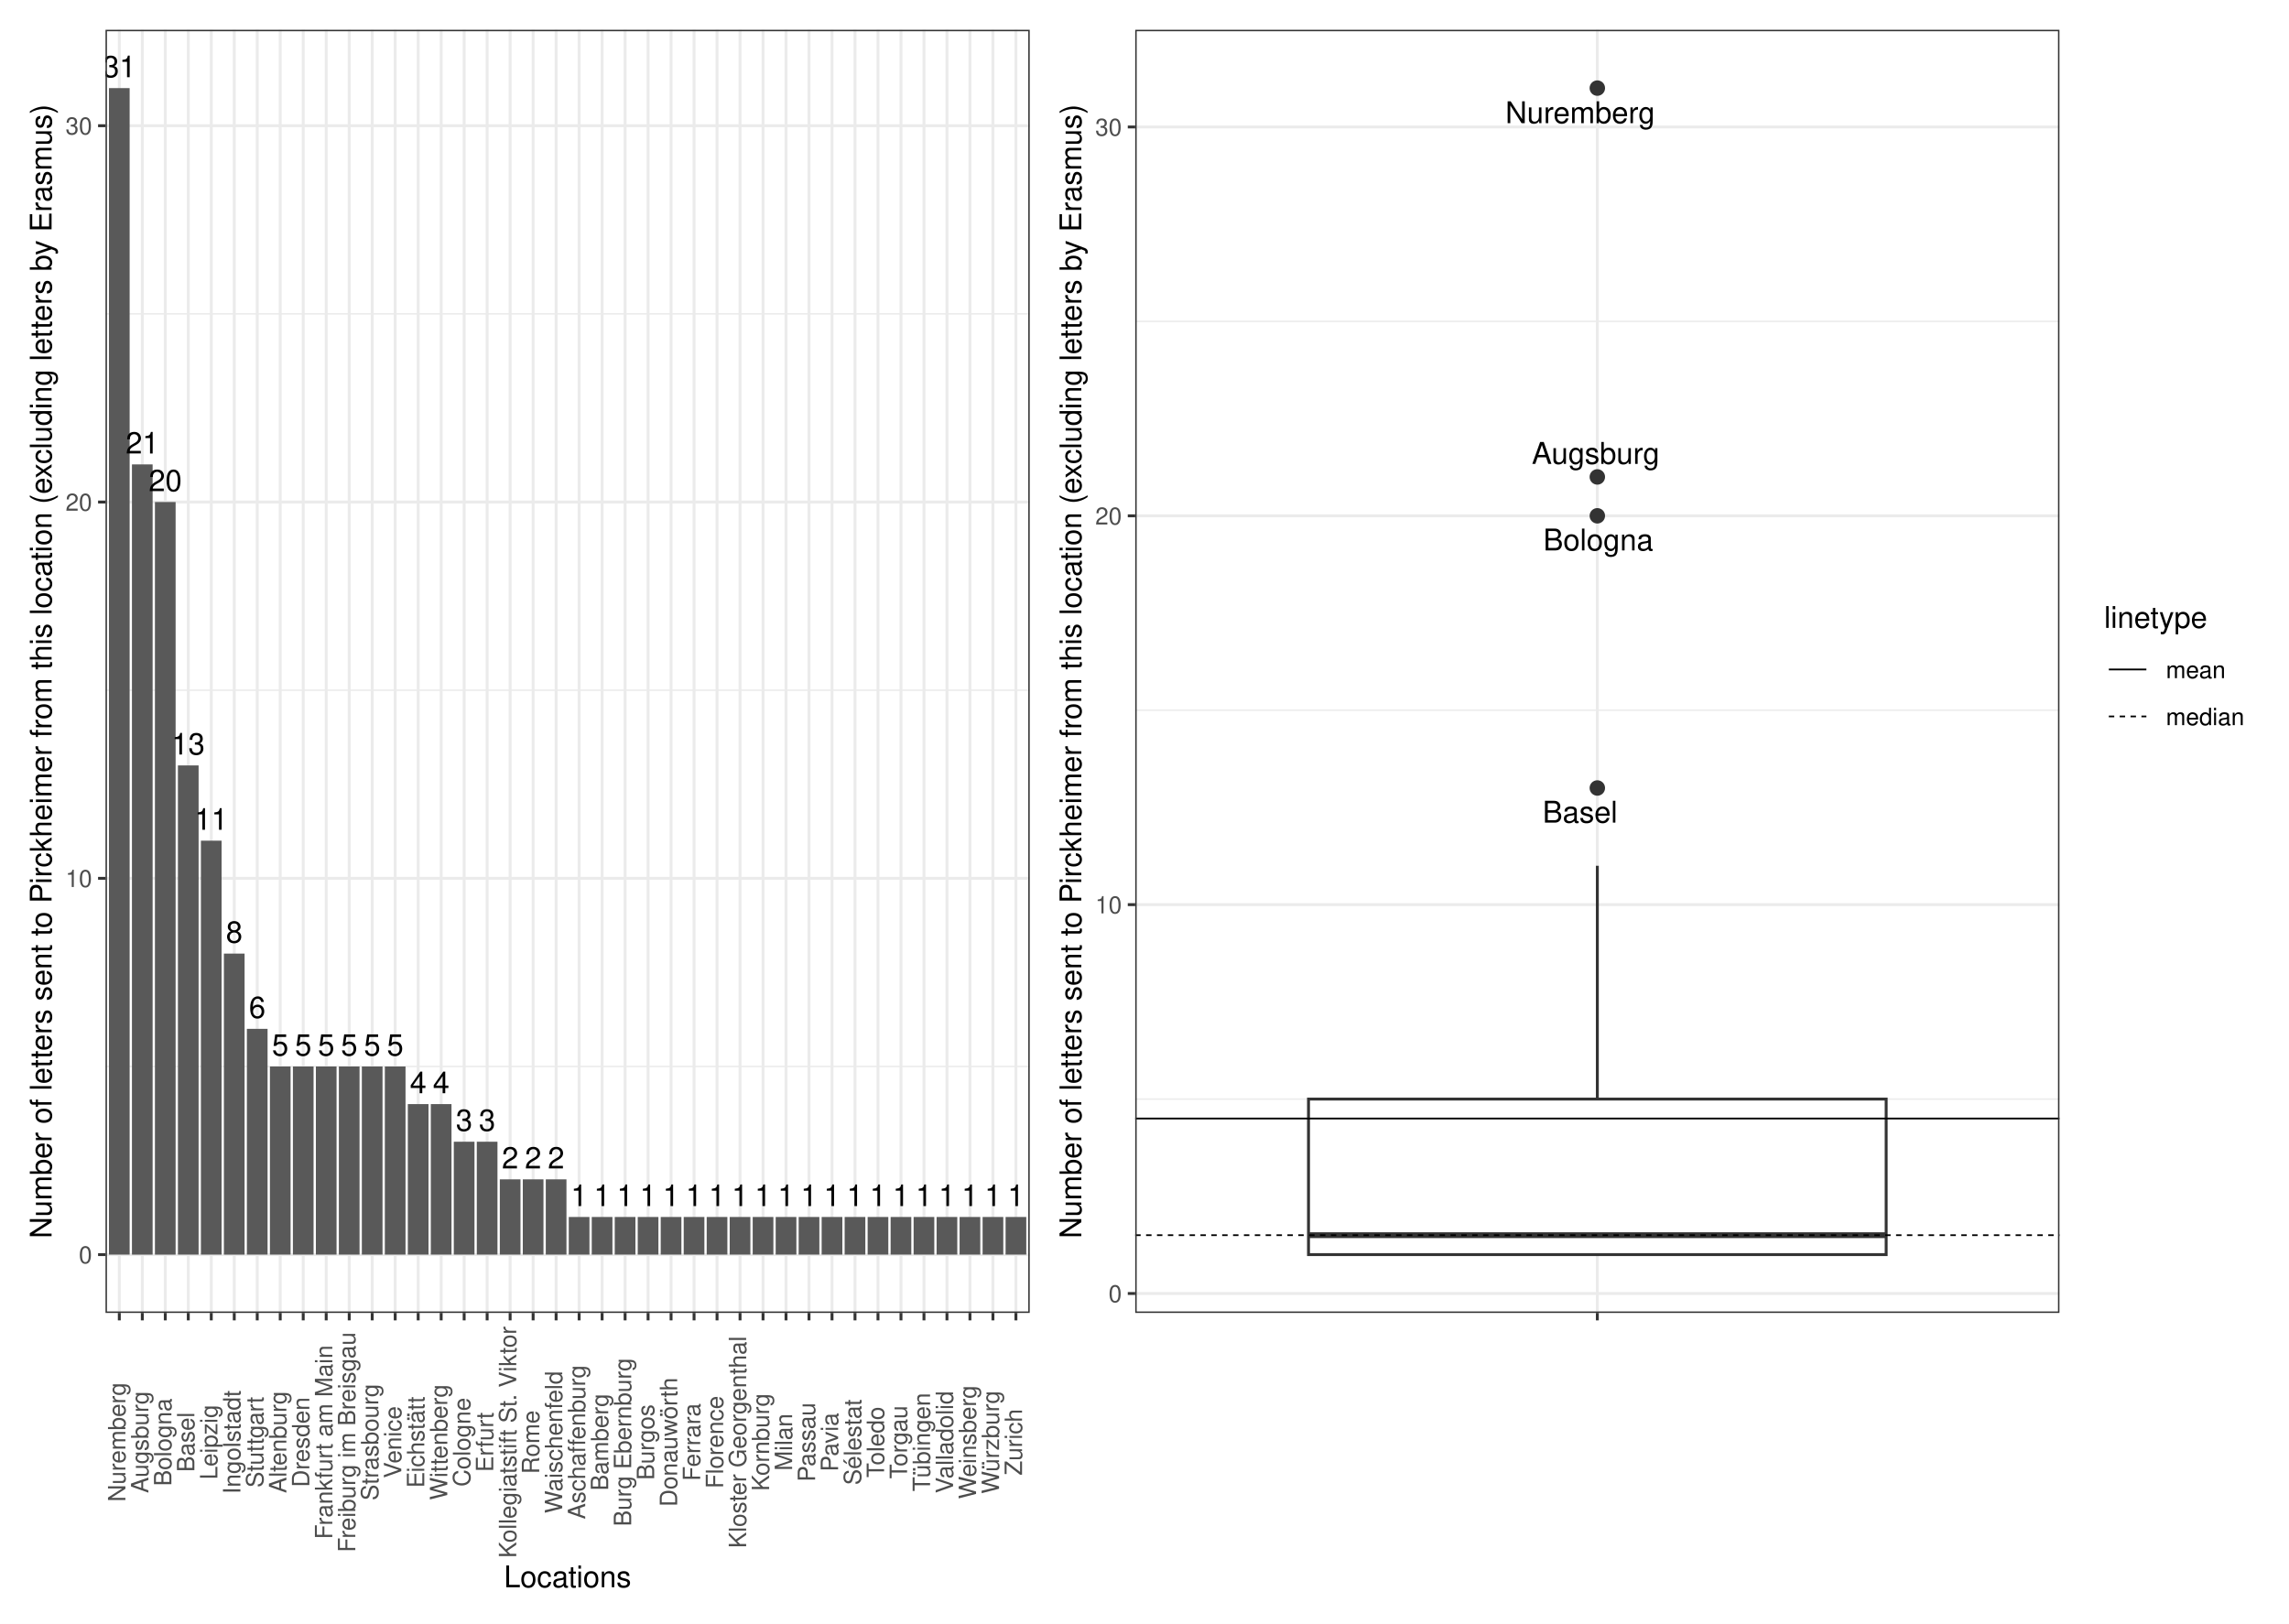
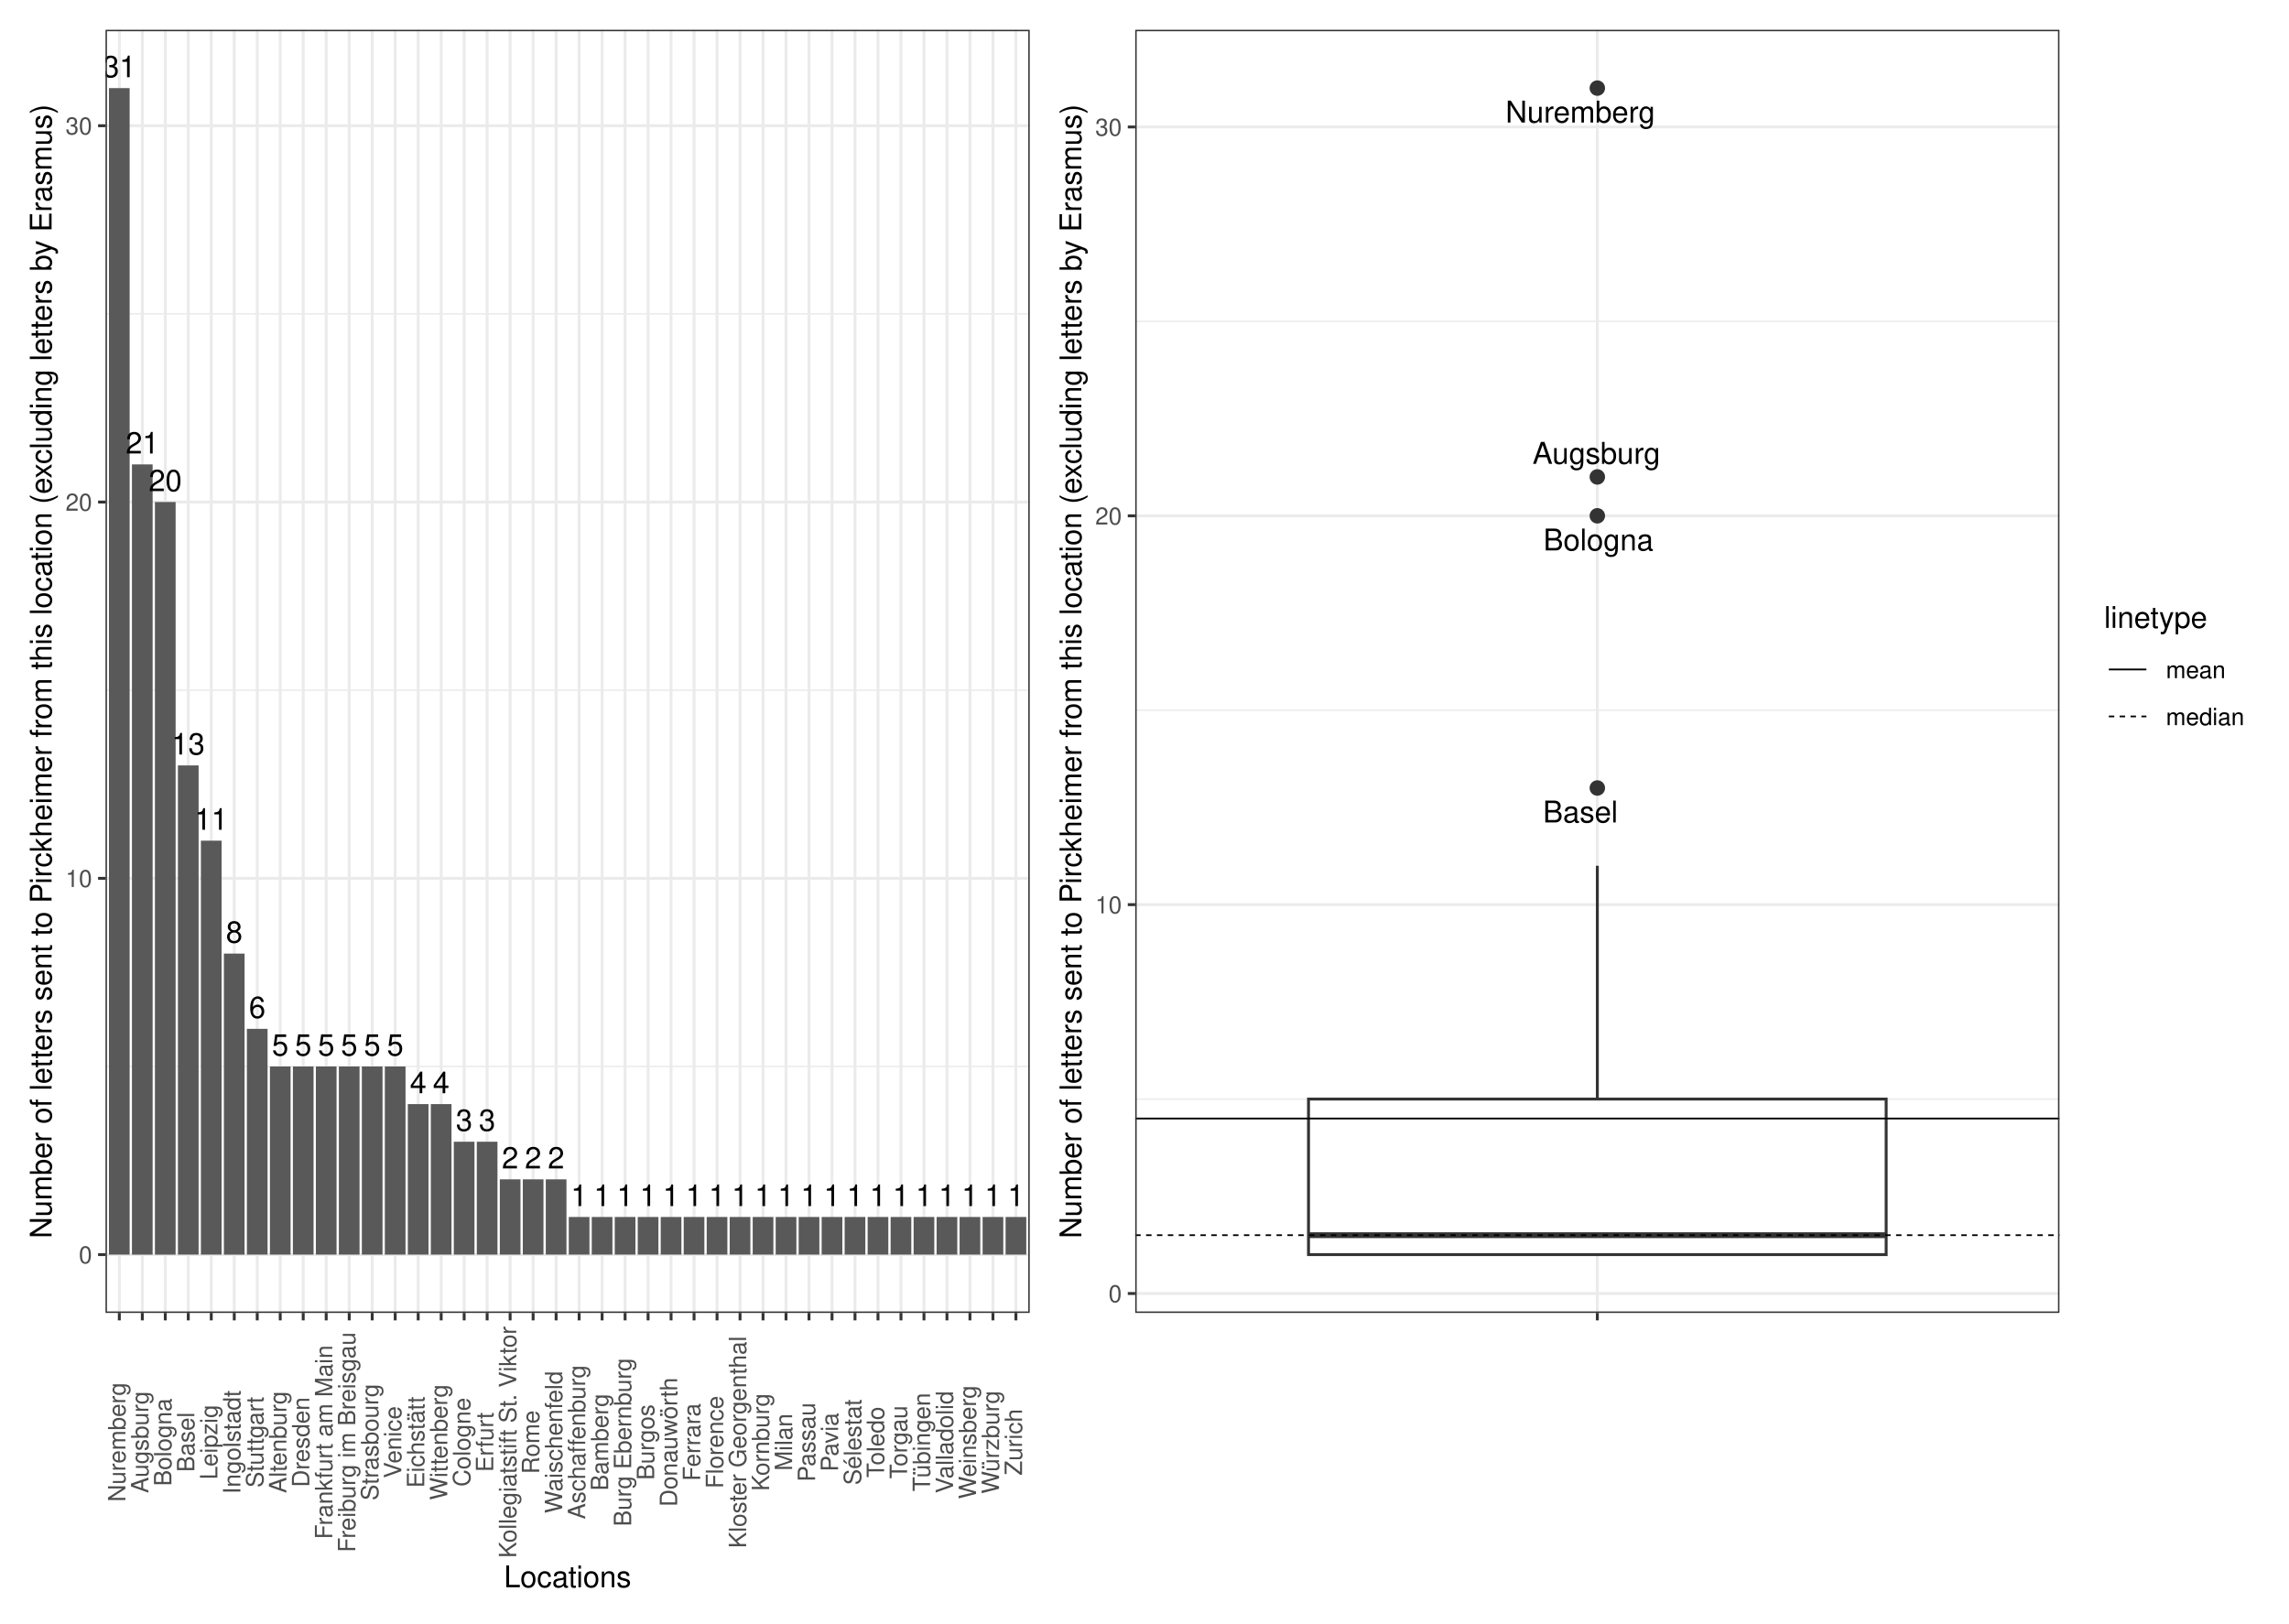
<svg xmlns="http://www.w3.org/2000/svg" width="842.40pt" height="597.60pt" viewBox="0 0 842.40 597.60">
  <g class="svglite">
    <defs>
      <style type="text/css">
    .svglite line, .svglite polyline, .svglite polygon, .svglite path, .svglite rect, .svglite circle {
      fill: none;
      stroke: #000000;
      stroke-linecap: round;
      stroke-linejoin: round;
      stroke-miterlimit: 10.00;
    }
    .svglite text {
      white-space: pre;
    }
    .svglite g.glyphgroup path {
      fill: inherit;
      stroke: none;
    }
  </style>
    </defs>
    <rect width="100%" height="100%" style="stroke: none; fill: #FFFFFF;" />
    <defs>
      <clipPath id="cpMC4wMHw4NDIuNDB8MC4wMHw1OTcuNjA=">
        <rect x="0.00" y="0.00" width="842.40" height="597.60" />
      </clipPath>
    </defs>
    <g clip-path="url(#cpMC4wMHw4NDIuNDB8MC4wMHw1OTcuNjA=)">
      <rect x="0" y="-0" width="842.40" height="597.60" style="stroke-width: 1.07; stroke: #FFFFFF; fill: #FFFFFF;" />
    </g>
    <defs>
      <clipPath id="cpMzguODN8NzU3LjkyfDEwLjk2fDQ4My4yNw==">
        <rect x="38.83" y="10.96" width="719.09" height="472.31" />
      </clipPath>
    </defs>
    <g clip-path="url(#cpMzguODN8NzU3LjkyfDEwLjk2fDQ4My4yNw==)">
</g>
    <g clip-path="url(#cpMC4wMHw4NDIuNDB8MC4wMHw1OTcuNjA=)">
</g>
    <defs>
      <clipPath id="cpNS40OHwzODQuNDR8NS40OHw1OTIuMTI=">
        <rect x="5.48" y="5.48" width="378.96" height="586.64" />
      </clipPath>
    </defs>
    <g clip-path="url(#cpNS40OHwzODQuNDR8NS40OHw1OTIuMTI=)">
      <rect x="5.48" y="5.48" width="378.96" height="586.64" style="stroke-width: 1.07; stroke: #FFFFFF; fill: #FFFFFF;" />
    </g>
    <g clip-path="url(#cpMC4wMHw4NDIuNDB8MC4wMHw1OTcuNjA=)">
</g>
    <defs>
      <clipPath id="cpMzg0LjQ0fDgzNi45Mnw1LjQ4fDU5Mi4xMg==">
        <rect x="384.44" y="5.48" width="452.48" height="586.64" />
      </clipPath>
    </defs>
    <g clip-path="url(#cpMzg0LjQ0fDgzNi45Mnw1LjQ4fDU5Mi4xMg==)">
      <rect x="384.44" y="5.48" width="452.48" height="586.64" style="stroke-width: 1.07; stroke: #FFFFFF; fill: #FFFFFF;" />
    </g>
    <g clip-path="url(#cpMC4wMHw4NDIuNDB8MC4wMHw1OTcuNjA=)">
</g>
    <defs>
      <clipPath id="cpMzguODN8Mzc4Ljk2fDEwLjk2fDQ4My4yNw==">
        <rect x="38.83" y="10.96" width="340.13" height="472.31" />
      </clipPath>
    </defs>
    <g clip-path="url(#cpMzguODN8Mzc4Ljk2fDEwLjk2fDQ4My4yNw==)">
      <rect x="38.83" y="10.96" width="340.13" height="472.31" style="stroke-width: 1.07; stroke: none; fill: #FFFFFF;" />
      <polyline points="38.83,392.55 378.96,392.55 " style="stroke-width: 0.53; stroke: #EBEBEB; stroke-linecap: butt;" />
      <polyline points="38.83,254.04 378.96,254.04 " style="stroke-width: 0.53; stroke: #EBEBEB; stroke-linecap: butt;" />
      <polyline points="38.83,115.53 378.96,115.53 " style="stroke-width: 0.53; stroke: #EBEBEB; stroke-linecap: butt;" />
      <polyline points="38.83,461.80 378.96,461.80 " style="stroke-width: 1.07; stroke: #EBEBEB; stroke-linecap: butt;" />
      <polyline points="38.83,323.29 378.96,323.29 " style="stroke-width: 1.07; stroke: #EBEBEB; stroke-linecap: butt;" />
      <polyline points="38.83,184.79 378.96,184.79 " style="stroke-width: 1.07; stroke: #EBEBEB; stroke-linecap: butt;" />
      <polyline points="38.83,46.28 378.96,46.28 " style="stroke-width: 1.07; stroke: #EBEBEB; stroke-linecap: butt;" />
      <polyline points="43.91,483.27 43.91,10.96 " style="stroke-width: 1.07; stroke: #EBEBEB; stroke-linecap: butt;" />
      <polyline points="52.37,483.27 52.37,10.96 " style="stroke-width: 1.07; stroke: #EBEBEB; stroke-linecap: butt;" />
      <polyline points="60.83,483.27 60.83,10.96 " style="stroke-width: 1.07; stroke: #EBEBEB; stroke-linecap: butt;" />
      <polyline points="69.29,483.27 69.29,10.96 " style="stroke-width: 1.07; stroke: #EBEBEB; stroke-linecap: butt;" />
      <polyline points="77.75,483.27 77.75,10.96 " style="stroke-width: 1.07; stroke: #EBEBEB; stroke-linecap: butt;" />
      <polyline points="86.21,483.27 86.21,10.96 " style="stroke-width: 1.07; stroke: #EBEBEB; stroke-linecap: butt;" />
      <polyline points="94.67,483.27 94.67,10.96 " style="stroke-width: 1.07; stroke: #EBEBEB; stroke-linecap: butt;" />
      <polyline points="103.13,483.27 103.13,10.96 " style="stroke-width: 1.07; stroke: #EBEBEB; stroke-linecap: butt;" />
      <polyline points="111.59,483.27 111.59,10.96 " style="stroke-width: 1.07; stroke: #EBEBEB; stroke-linecap: butt;" />
      <polyline points="120.05,483.27 120.05,10.96 " style="stroke-width: 1.07; stroke: #EBEBEB; stroke-linecap: butt;" />
      <polyline points="128.52,483.27 128.52,10.96 " style="stroke-width: 1.07; stroke: #EBEBEB; stroke-linecap: butt;" />
      <polyline points="136.98,483.27 136.98,10.96 " style="stroke-width: 1.07; stroke: #EBEBEB; stroke-linecap: butt;" />
      <polyline points="145.44,483.27 145.44,10.96 " style="stroke-width: 1.07; stroke: #EBEBEB; stroke-linecap: butt;" />
      <polyline points="153.90,483.27 153.90,10.96 " style="stroke-width: 1.07; stroke: #EBEBEB; stroke-linecap: butt;" />
      <polyline points="162.36,483.27 162.36,10.96 " style="stroke-width: 1.07; stroke: #EBEBEB; stroke-linecap: butt;" />
      <polyline points="170.82,483.27 170.82,10.96 " style="stroke-width: 1.07; stroke: #EBEBEB; stroke-linecap: butt;" />
      <polyline points="179.28,483.27 179.28,10.96 " style="stroke-width: 1.07; stroke: #EBEBEB; stroke-linecap: butt;" />
      <polyline points="187.74,483.27 187.74,10.96 " style="stroke-width: 1.07; stroke: #EBEBEB; stroke-linecap: butt;" />
      <polyline points="196.20,483.27 196.20,10.96 " style="stroke-width: 1.07; stroke: #EBEBEB; stroke-linecap: butt;" />
      <polyline points="204.66,483.27 204.66,10.96 " style="stroke-width: 1.07; stroke: #EBEBEB; stroke-linecap: butt;" />
      <polyline points="213.13,483.27 213.13,10.96 " style="stroke-width: 1.07; stroke: #EBEBEB; stroke-linecap: butt;" />
      <polyline points="221.59,483.27 221.59,10.96 " style="stroke-width: 1.07; stroke: #EBEBEB; stroke-linecap: butt;" />
      <polyline points="230.05,483.27 230.05,10.96 " style="stroke-width: 1.07; stroke: #EBEBEB; stroke-linecap: butt;" />
      <polyline points="238.51,483.27 238.51,10.96 " style="stroke-width: 1.07; stroke: #EBEBEB; stroke-linecap: butt;" />
      <polyline points="246.97,483.27 246.97,10.96 " style="stroke-width: 1.07; stroke: #EBEBEB; stroke-linecap: butt;" />
      <polyline points="255.43,483.27 255.43,10.96 " style="stroke-width: 1.07; stroke: #EBEBEB; stroke-linecap: butt;" />
      <polyline points="263.89,483.27 263.89,10.96 " style="stroke-width: 1.07; stroke: #EBEBEB; stroke-linecap: butt;" />
      <polyline points="272.35,483.27 272.35,10.96 " style="stroke-width: 1.07; stroke: #EBEBEB; stroke-linecap: butt;" />
      <polyline points="280.81,483.27 280.81,10.96 " style="stroke-width: 1.07; stroke: #EBEBEB; stroke-linecap: butt;" />
      <polyline points="289.27,483.27 289.27,10.96 " style="stroke-width: 1.07; stroke: #EBEBEB; stroke-linecap: butt;" />
      <polyline points="297.73,483.27 297.73,10.96 " style="stroke-width: 1.07; stroke: #EBEBEB; stroke-linecap: butt;" />
      <polyline points="306.20,483.27 306.20,10.96 " style="stroke-width: 1.07; stroke: #EBEBEB; stroke-linecap: butt;" />
      <polyline points="314.66,483.27 314.66,10.96 " style="stroke-width: 1.07; stroke: #EBEBEB; stroke-linecap: butt;" />
      <polyline points="323.12,483.27 323.12,10.96 " style="stroke-width: 1.07; stroke: #EBEBEB; stroke-linecap: butt;" />
      <polyline points="331.58,483.27 331.58,10.96 " style="stroke-width: 1.07; stroke: #EBEBEB; stroke-linecap: butt;" />
      <polyline points="340.04,483.27 340.04,10.96 " style="stroke-width: 1.07; stroke: #EBEBEB; stroke-linecap: butt;" />
      <polyline points="348.50,483.27 348.50,10.96 " style="stroke-width: 1.07; stroke: #EBEBEB; stroke-linecap: butt;" />
      <polyline points="356.96,483.27 356.96,10.96 " style="stroke-width: 1.07; stroke: #EBEBEB; stroke-linecap: butt;" />
      <polyline points="365.42,483.27 365.42,10.96 " style="stroke-width: 1.07; stroke: #EBEBEB; stroke-linecap: butt;" />
      <polyline points="373.88,483.27 373.88,10.96 " style="stroke-width: 1.07; stroke: #EBEBEB; stroke-linecap: butt;" />
      <rect x="40.10" y="32.43" width="7.61" height="429.37" style="stroke-width: 1.07; stroke: none; stroke-linecap: butt; stroke-linejoin: miter; fill: #595959;" />
      <rect x="48.56" y="170.94" width="7.61" height="290.87" style="stroke-width: 1.07; stroke: none; stroke-linecap: butt; stroke-linejoin: miter; fill: #595959;" />
      <rect x="57.02" y="184.79" width="7.61" height="277.02" style="stroke-width: 1.07; stroke: none; stroke-linecap: butt; stroke-linejoin: miter; fill: #595959;" />
      <rect x="65.48" y="281.74" width="7.61" height="180.06" style="stroke-width: 1.07; stroke: none; stroke-linecap: butt; stroke-linejoin: miter; fill: #595959;" />
      <rect x="73.94" y="309.44" width="7.61" height="152.36" style="stroke-width: 1.07; stroke: none; stroke-linecap: butt; stroke-linejoin: miter; fill: #595959;" />
      <rect x="82.40" y="351.00" width="7.61" height="110.81" style="stroke-width: 1.07; stroke: none; stroke-linecap: butt; stroke-linejoin: miter; fill: #595959;" />
      <rect x="90.86" y="378.70" width="7.61" height="83.10" style="stroke-width: 1.07; stroke: none; stroke-linecap: butt; stroke-linejoin: miter; fill: #595959;" />
      <rect x="124.71" y="392.55" width="7.61" height="69.25" style="stroke-width: 1.07; stroke: none; stroke-linecap: butt; stroke-linejoin: miter; fill: #595959;" />
      <rect x="141.63" y="392.55" width="7.61" height="69.25" style="stroke-width: 1.07; stroke: none; stroke-linecap: butt; stroke-linejoin: miter; fill: #595959;" />
      <rect x="116.25" y="392.55" width="7.61" height="69.25" style="stroke-width: 1.07; stroke: none; stroke-linecap: butt; stroke-linejoin: miter; fill: #595959;" />
      <rect x="99.33" y="392.55" width="7.61" height="69.25" style="stroke-width: 1.07; stroke: none; stroke-linecap: butt; stroke-linejoin: miter; fill: #595959;" />
      <rect x="133.17" y="392.55" width="7.61" height="69.25" style="stroke-width: 1.07; stroke: none; stroke-linecap: butt; stroke-linejoin: miter; fill: #595959;" />
      <rect x="107.79" y="392.55" width="7.61" height="69.25" style="stroke-width: 1.07; stroke: none; stroke-linecap: butt; stroke-linejoin: miter; fill: #595959;" />
      <rect x="150.09" y="406.40" width="7.61" height="55.40" style="stroke-width: 1.07; stroke: none; stroke-linecap: butt; stroke-linejoin: miter; fill: #595959;" />
      <rect x="158.55" y="406.40" width="7.61" height="55.40" style="stroke-width: 1.07; stroke: none; stroke-linecap: butt; stroke-linejoin: miter; fill: #595959;" />
      <rect x="175.47" y="420.25" width="7.61" height="41.55" style="stroke-width: 1.07; stroke: none; stroke-linecap: butt; stroke-linejoin: miter; fill: #595959;" />
      <rect x="167.01" y="420.25" width="7.61" height="41.55" style="stroke-width: 1.07; stroke: none; stroke-linecap: butt; stroke-linejoin: miter; fill: #595959;" />
      <rect x="183.94" y="434.10" width="7.61" height="27.70" style="stroke-width: 1.07; stroke: none; stroke-linecap: butt; stroke-linejoin: miter; fill: #595959;" />
      <rect x="192.40" y="434.10" width="7.61" height="27.70" style="stroke-width: 1.07; stroke: none; stroke-linecap: butt; stroke-linejoin: miter; fill: #595959;" />
      <rect x="200.86" y="434.10" width="7.61" height="27.70" style="stroke-width: 1.07; stroke: none; stroke-linecap: butt; stroke-linejoin: miter; fill: #595959;" />
      <rect x="285.47" y="447.95" width="7.61" height="13.85" style="stroke-width: 1.07; stroke: none; stroke-linecap: butt; stroke-linejoin: miter; fill: #595959;" />
      <rect x="293.93" y="447.95" width="7.61" height="13.85" style="stroke-width: 1.07; stroke: none; stroke-linecap: butt; stroke-linejoin: miter; fill: #595959;" />
      <rect x="370.08" y="447.95" width="7.61" height="13.85" style="stroke-width: 1.07; stroke: none; stroke-linecap: butt; stroke-linejoin: miter; fill: #595959;" />
      <rect x="226.24" y="447.95" width="7.61" height="13.85" style="stroke-width: 1.07; stroke: none; stroke-linecap: butt; stroke-linejoin: miter; fill: #595959;" />
      <rect x="319.31" y="447.95" width="7.61" height="13.85" style="stroke-width: 1.07; stroke: none; stroke-linecap: butt; stroke-linejoin: miter; fill: #595959;" />
      <rect x="361.62" y="447.95" width="7.61" height="13.85" style="stroke-width: 1.07; stroke: none; stroke-linecap: butt; stroke-linejoin: miter; fill: #595959;" />
      <rect x="302.39" y="447.95" width="7.61" height="13.85" style="stroke-width: 1.07; stroke: none; stroke-linecap: butt; stroke-linejoin: miter; fill: #595959;" />
      <rect x="217.78" y="447.95" width="7.61" height="13.85" style="stroke-width: 1.07; stroke: none; stroke-linecap: butt; stroke-linejoin: miter; fill: #595959;" />
      <rect x="277.01" y="447.95" width="7.61" height="13.85" style="stroke-width: 1.07; stroke: none; stroke-linecap: butt; stroke-linejoin: miter; fill: #595959;" />
      <rect x="353.15" y="447.95" width="7.61" height="13.85" style="stroke-width: 1.07; stroke: none; stroke-linecap: butt; stroke-linejoin: miter; fill: #595959;" />
      <rect x="209.32" y="447.95" width="7.61" height="13.85" style="stroke-width: 1.07; stroke: none; stroke-linecap: butt; stroke-linejoin: miter; fill: #595959;" />
      <rect x="260.08" y="447.95" width="7.61" height="13.85" style="stroke-width: 1.07; stroke: none; stroke-linecap: butt; stroke-linejoin: miter; fill: #595959;" />
      <rect x="336.23" y="447.95" width="7.61" height="13.85" style="stroke-width: 1.07; stroke: none; stroke-linecap: butt; stroke-linejoin: miter; fill: #595959;" />
      <rect x="327.77" y="447.95" width="7.61" height="13.85" style="stroke-width: 1.07; stroke: none; stroke-linecap: butt; stroke-linejoin: miter; fill: #595959;" />
      <rect x="268.54" y="447.95" width="7.61" height="13.85" style="stroke-width: 1.07; stroke: none; stroke-linecap: butt; stroke-linejoin: miter; fill: #595959;" />
      <rect x="251.62" y="447.95" width="7.61" height="13.85" style="stroke-width: 1.07; stroke: none; stroke-linecap: butt; stroke-linejoin: miter; fill: #595959;" />
      <rect x="310.85" y="447.95" width="7.61" height="13.85" style="stroke-width: 1.07; stroke: none; stroke-linecap: butt; stroke-linejoin: miter; fill: #595959;" />
      <rect x="234.70" y="447.95" width="7.61" height="13.85" style="stroke-width: 1.07; stroke: none; stroke-linecap: butt; stroke-linejoin: miter; fill: #595959;" />
      <rect x="243.16" y="447.95" width="7.61" height="13.85" style="stroke-width: 1.07; stroke: none; stroke-linecap: butt; stroke-linejoin: miter; fill: #595959;" />
      <rect x="344.69" y="447.95" width="7.61" height="13.85" style="stroke-width: 1.07; stroke: none; stroke-linecap: butt; stroke-linejoin: miter; fill: #595959;" />
      <text x="43.91" y="28.42" text-anchor="middle" style="font-size: 11.00px; font-family: &quot;Nimbus Sans&quot;;" textLength="12.22px" lengthAdjust="spacingAndGlyphs">31</text>
      <text x="52.37" y="166.92" text-anchor="middle" style="font-size: 11.00px; font-family: &quot;Nimbus Sans&quot;;" textLength="12.22px" lengthAdjust="spacingAndGlyphs">21</text>
      <text x="60.83" y="180.78" text-anchor="middle" style="font-size: 11.00px; font-family: &quot;Nimbus Sans&quot;;" textLength="12.22px" lengthAdjust="spacingAndGlyphs">20</text>
      <text x="69.29" y="277.73" text-anchor="middle" style="font-size: 11.00px; font-family: &quot;Nimbus Sans&quot;;" textLength="12.22px" lengthAdjust="spacingAndGlyphs">13</text>
      <text x="77.75" y="305.43" text-anchor="middle" style="font-size: 11.00px; font-family: &quot;Nimbus Sans&quot;;" textLength="12.22px" lengthAdjust="spacingAndGlyphs">11</text>
      <text x="86.21" y="346.98" text-anchor="middle" style="font-size: 11.00px; font-family: &quot;Nimbus Sans&quot;;" textLength="6.11px" lengthAdjust="spacingAndGlyphs">8</text>
      <text x="94.67" y="374.69" text-anchor="middle" style="font-size: 11.00px; font-family: &quot;Nimbus Sans&quot;;" textLength="6.11px" lengthAdjust="spacingAndGlyphs">6</text>
      <text x="128.52" y="388.54" text-anchor="middle" style="font-size: 11.00px; font-family: &quot;Nimbus Sans&quot;;" textLength="6.11px" lengthAdjust="spacingAndGlyphs">5</text>
      <text x="145.44" y="388.54" text-anchor="middle" style="font-size: 11.00px; font-family: &quot;Nimbus Sans&quot;;" textLength="6.11px" lengthAdjust="spacingAndGlyphs">5</text>
      <text x="120.05" y="388.54" text-anchor="middle" style="font-size: 11.00px; font-family: &quot;Nimbus Sans&quot;;" textLength="6.11px" lengthAdjust="spacingAndGlyphs">5</text>
      <text x="103.13" y="388.54" text-anchor="middle" style="font-size: 11.00px; font-family: &quot;Nimbus Sans&quot;;" textLength="6.11px" lengthAdjust="spacingAndGlyphs">5</text>
      <text x="136.98" y="388.54" text-anchor="middle" style="font-size: 11.00px; font-family: &quot;Nimbus Sans&quot;;" textLength="6.11px" lengthAdjust="spacingAndGlyphs">5</text>
      <text x="111.59" y="388.54" text-anchor="middle" style="font-size: 11.00px; font-family: &quot;Nimbus Sans&quot;;" textLength="6.11px" lengthAdjust="spacingAndGlyphs">5</text>
      <text x="153.90" y="402.39" text-anchor="middle" style="font-size: 11.00px; font-family: &quot;Nimbus Sans&quot;;" textLength="6.11px" lengthAdjust="spacingAndGlyphs">4</text>
      <text x="162.36" y="402.39" text-anchor="middle" style="font-size: 11.00px; font-family: &quot;Nimbus Sans&quot;;" textLength="6.11px" lengthAdjust="spacingAndGlyphs">4</text>
      <text x="179.28" y="416.24" text-anchor="middle" style="font-size: 11.00px; font-family: &quot;Nimbus Sans&quot;;" textLength="6.11px" lengthAdjust="spacingAndGlyphs">3</text>
      <text x="170.82" y="416.24" text-anchor="middle" style="font-size: 11.00px; font-family: &quot;Nimbus Sans&quot;;" textLength="6.11px" lengthAdjust="spacingAndGlyphs">3</text>
      <text x="187.74" y="430.09" text-anchor="middle" style="font-size: 11.00px; font-family: &quot;Nimbus Sans&quot;;" textLength="6.11px" lengthAdjust="spacingAndGlyphs">2</text>
      <text x="196.20" y="430.09" text-anchor="middle" style="font-size: 11.00px; font-family: &quot;Nimbus Sans&quot;;" textLength="6.11px" lengthAdjust="spacingAndGlyphs">2</text>
      <text x="204.66" y="430.09" text-anchor="middle" style="font-size: 11.00px; font-family: &quot;Nimbus Sans&quot;;" textLength="6.11px" lengthAdjust="spacingAndGlyphs">2</text>
      <text x="289.27" y="443.94" text-anchor="middle" style="font-size: 11.00px; font-family: &quot;Nimbus Sans&quot;;" textLength="6.11px" lengthAdjust="spacingAndGlyphs">1</text>
      <text x="297.73" y="443.94" text-anchor="middle" style="font-size: 11.00px; font-family: &quot;Nimbus Sans&quot;;" textLength="6.11px" lengthAdjust="spacingAndGlyphs">1</text>
      <text x="373.88" y="443.94" text-anchor="middle" style="font-size: 11.00px; font-family: &quot;Nimbus Sans&quot;;" textLength="6.11px" lengthAdjust="spacingAndGlyphs">1</text>
      <text x="230.05" y="443.94" text-anchor="middle" style="font-size: 11.00px; font-family: &quot;Nimbus Sans&quot;;" textLength="6.11px" lengthAdjust="spacingAndGlyphs">1</text>
      <text x="323.12" y="443.94" text-anchor="middle" style="font-size: 11.00px; font-family: &quot;Nimbus Sans&quot;;" textLength="6.11px" lengthAdjust="spacingAndGlyphs">1</text>
      <text x="365.42" y="443.94" text-anchor="middle" style="font-size: 11.00px; font-family: &quot;Nimbus Sans&quot;;" textLength="6.11px" lengthAdjust="spacingAndGlyphs">1</text>
      <text x="306.20" y="443.94" text-anchor="middle" style="font-size: 11.00px; font-family: &quot;Nimbus Sans&quot;;" textLength="6.11px" lengthAdjust="spacingAndGlyphs">1</text>
      <text x="221.59" y="443.94" text-anchor="middle" style="font-size: 11.00px; font-family: &quot;Nimbus Sans&quot;;" textLength="6.11px" lengthAdjust="spacingAndGlyphs">1</text>
      <text x="280.81" y="443.94" text-anchor="middle" style="font-size: 11.00px; font-family: &quot;Nimbus Sans&quot;;" textLength="6.11px" lengthAdjust="spacingAndGlyphs">1</text>
      <text x="356.96" y="443.94" text-anchor="middle" style="font-size: 11.00px; font-family: &quot;Nimbus Sans&quot;;" textLength="6.11px" lengthAdjust="spacingAndGlyphs">1</text>
      <text x="213.13" y="443.94" text-anchor="middle" style="font-size: 11.00px; font-family: &quot;Nimbus Sans&quot;;" textLength="6.11px" lengthAdjust="spacingAndGlyphs">1</text>
      <text x="263.89" y="443.94" text-anchor="middle" style="font-size: 11.00px; font-family: &quot;Nimbus Sans&quot;;" textLength="6.11px" lengthAdjust="spacingAndGlyphs">1</text>
      <text x="340.04" y="443.94" text-anchor="middle" style="font-size: 11.00px; font-family: &quot;Nimbus Sans&quot;;" textLength="6.11px" lengthAdjust="spacingAndGlyphs">1</text>
      <text x="331.58" y="443.94" text-anchor="middle" style="font-size: 11.00px; font-family: &quot;Nimbus Sans&quot;;" textLength="6.11px" lengthAdjust="spacingAndGlyphs">1</text>
      <text x="272.35" y="443.94" text-anchor="middle" style="font-size: 11.00px; font-family: &quot;Nimbus Sans&quot;;" textLength="6.11px" lengthAdjust="spacingAndGlyphs">1</text>
      <text x="255.43" y="443.94" text-anchor="middle" style="font-size: 11.00px; font-family: &quot;Nimbus Sans&quot;;" textLength="6.11px" lengthAdjust="spacingAndGlyphs">1</text>
      <text x="314.66" y="443.94" text-anchor="middle" style="font-size: 11.00px; font-family: &quot;Nimbus Sans&quot;;" textLength="6.11px" lengthAdjust="spacingAndGlyphs">1</text>
      <text x="238.51" y="443.94" text-anchor="middle" style="font-size: 11.00px; font-family: &quot;Nimbus Sans&quot;;" textLength="6.11px" lengthAdjust="spacingAndGlyphs">1</text>
      <text x="246.97" y="443.94" text-anchor="middle" style="font-size: 11.00px; font-family: &quot;Nimbus Sans&quot;;" textLength="6.11px" lengthAdjust="spacingAndGlyphs">1</text>
      <text x="348.50" y="443.94" text-anchor="middle" style="font-size: 11.00px; font-family: &quot;Nimbus Sans&quot;;" textLength="6.11px" lengthAdjust="spacingAndGlyphs">1</text>
      <rect x="38.83" y="10.96" width="340.13" height="472.31" style="stroke-width: 1.07; stroke: #333333;" />
    </g>
    <g clip-path="url(#cpMC4wMHw4NDIuNDB8MC4wMHw1OTcuNjA=)">
      <text x="33.90" y="465.01" text-anchor="end" style="font-size: 8.80px;fill: #4D4D4D; font-family: &quot;Nimbus Sans&quot;;" textLength="4.89px" lengthAdjust="spacingAndGlyphs">0</text>
      <text x="33.90" y="326.50" text-anchor="end" style="font-size: 8.80px;fill: #4D4D4D; font-family: &quot;Nimbus Sans&quot;;" textLength="9.78px" lengthAdjust="spacingAndGlyphs">10</text>
      <text x="33.90" y="187.99" text-anchor="end" style="font-size: 8.80px;fill: #4D4D4D; font-family: &quot;Nimbus Sans&quot;;" textLength="9.78px" lengthAdjust="spacingAndGlyphs">20</text>
      <text x="33.90" y="49.49" text-anchor="end" style="font-size: 8.80px;fill: #4D4D4D; font-family: &quot;Nimbus Sans&quot;;" textLength="9.78px" lengthAdjust="spacingAndGlyphs">30</text>
      <polyline points="36.09,461.80 38.83,461.80 " style="stroke-width: 1.07; stroke: #333333; stroke-linecap: butt;" />
      <polyline points="36.09,323.29 38.83,323.29 " style="stroke-width: 1.07; stroke: #333333; stroke-linecap: butt;" />
      <polyline points="36.09,184.79 38.83,184.79 " style="stroke-width: 1.07; stroke: #333333; stroke-linecap: butt;" />
      <polyline points="36.09,46.28 38.83,46.28 " style="stroke-width: 1.07; stroke: #333333; stroke-linecap: butt;" />
      <polyline points="43.91,486.01 43.91,483.27 " style="stroke-width: 1.07; stroke: #333333; stroke-linecap: butt;" />
      <polyline points="52.37,486.01 52.37,483.27 " style="stroke-width: 1.07; stroke: #333333; stroke-linecap: butt;" />
      <polyline points="60.83,486.01 60.83,483.27 " style="stroke-width: 1.07; stroke: #333333; stroke-linecap: butt;" />
      <polyline points="69.29,486.01 69.29,483.27 " style="stroke-width: 1.07; stroke: #333333; stroke-linecap: butt;" />
      <polyline points="77.75,486.01 77.75,483.27 " style="stroke-width: 1.07; stroke: #333333; stroke-linecap: butt;" />
      <polyline points="86.21,486.01 86.21,483.27 " style="stroke-width: 1.07; stroke: #333333; stroke-linecap: butt;" />
      <polyline points="94.67,486.01 94.67,483.27 " style="stroke-width: 1.07; stroke: #333333; stroke-linecap: butt;" />
      <polyline points="103.13,486.01 103.13,483.27 " style="stroke-width: 1.07; stroke: #333333; stroke-linecap: butt;" />
      <polyline points="111.59,486.01 111.59,483.27 " style="stroke-width: 1.07; stroke: #333333; stroke-linecap: butt;" />
      <polyline points="120.05,486.01 120.05,483.27 " style="stroke-width: 1.07; stroke: #333333; stroke-linecap: butt;" />
      <polyline points="128.52,486.01 128.52,483.27 " style="stroke-width: 1.07; stroke: #333333; stroke-linecap: butt;" />
      <polyline points="136.98,486.01 136.98,483.27 " style="stroke-width: 1.07; stroke: #333333; stroke-linecap: butt;" />
      <polyline points="145.44,486.01 145.44,483.27 " style="stroke-width: 1.07; stroke: #333333; stroke-linecap: butt;" />
      <polyline points="153.90,486.01 153.90,483.27 " style="stroke-width: 1.07; stroke: #333333; stroke-linecap: butt;" />
      <polyline points="162.36,486.01 162.36,483.27 " style="stroke-width: 1.07; stroke: #333333; stroke-linecap: butt;" />
      <polyline points="170.82,486.01 170.82,483.27 " style="stroke-width: 1.07; stroke: #333333; stroke-linecap: butt;" />
      <polyline points="179.28,486.01 179.28,483.27 " style="stroke-width: 1.07; stroke: #333333; stroke-linecap: butt;" />
      <polyline points="187.74,486.01 187.74,483.27 " style="stroke-width: 1.07; stroke: #333333; stroke-linecap: butt;" />
      <polyline points="196.20,486.01 196.20,483.27 " style="stroke-width: 1.07; stroke: #333333; stroke-linecap: butt;" />
      <polyline points="204.66,486.01 204.66,483.27 " style="stroke-width: 1.07; stroke: #333333; stroke-linecap: butt;" />
      <polyline points="213.13,486.01 213.13,483.27 " style="stroke-width: 1.07; stroke: #333333; stroke-linecap: butt;" />
      <polyline points="221.59,486.01 221.59,483.27 " style="stroke-width: 1.07; stroke: #333333; stroke-linecap: butt;" />
      <polyline points="230.05,486.01 230.05,483.27 " style="stroke-width: 1.07; stroke: #333333; stroke-linecap: butt;" />
      <polyline points="238.51,486.01 238.51,483.27 " style="stroke-width: 1.07; stroke: #333333; stroke-linecap: butt;" />
      <polyline points="246.97,486.01 246.97,483.27 " style="stroke-width: 1.07; stroke: #333333; stroke-linecap: butt;" />
      <polyline points="255.43,486.01 255.43,483.27 " style="stroke-width: 1.07; stroke: #333333; stroke-linecap: butt;" />
      <polyline points="263.89,486.01 263.89,483.27 " style="stroke-width: 1.07; stroke: #333333; stroke-linecap: butt;" />
      <polyline points="272.35,486.01 272.35,483.27 " style="stroke-width: 1.07; stroke: #333333; stroke-linecap: butt;" />
      <polyline points="280.81,486.01 280.81,483.27 " style="stroke-width: 1.07; stroke: #333333; stroke-linecap: butt;" />
      <polyline points="289.27,486.01 289.27,483.27 " style="stroke-width: 1.07; stroke: #333333; stroke-linecap: butt;" />
      <polyline points="297.73,486.01 297.73,483.27 " style="stroke-width: 1.07; stroke: #333333; stroke-linecap: butt;" />
      <polyline points="306.20,486.01 306.20,483.27 " style="stroke-width: 1.07; stroke: #333333; stroke-linecap: butt;" />
      <polyline points="314.66,486.01 314.66,483.27 " style="stroke-width: 1.07; stroke: #333333; stroke-linecap: butt;" />
      <polyline points="323.12,486.01 323.12,483.27 " style="stroke-width: 1.07; stroke: #333333; stroke-linecap: butt;" />
      <polyline points="331.58,486.01 331.58,483.27 " style="stroke-width: 1.07; stroke: #333333; stroke-linecap: butt;" />
      <polyline points="340.04,486.01 340.04,483.27 " style="stroke-width: 1.07; stroke: #333333; stroke-linecap: butt;" />
      <polyline points="348.50,486.01 348.50,483.27 " style="stroke-width: 1.07; stroke: #333333; stroke-linecap: butt;" />
      <polyline points="356.96,486.01 356.96,483.27 " style="stroke-width: 1.07; stroke: #333333; stroke-linecap: butt;" />
      <polyline points="365.42,486.01 365.42,483.27 " style="stroke-width: 1.07; stroke: #333333; stroke-linecap: butt;" />
      <polyline points="373.88,486.01 373.88,483.27 " style="stroke-width: 1.07; stroke: #333333; stroke-linecap: butt;" />
      <text transform="translate(46.15,530.84) rotate(-90)" text-anchor="middle" style="font-size: 8.80px;fill: #4D4D4D; font-family: &quot;Nimbus Sans&quot;;" textLength="43.83px" lengthAdjust="spacingAndGlyphs">Nuremberg</text>
      <text transform="translate(54.61,530.84) rotate(-90)" text-anchor="middle" style="font-size: 8.80px;fill: #4D4D4D; font-family: &quot;Nimbus Sans&quot;;" textLength="37.48px" lengthAdjust="spacingAndGlyphs">Augsburg</text>
      <text transform="translate(63.07,530.84) rotate(-90)" text-anchor="middle" style="font-size: 8.80px;fill: #4D4D4D; font-family: &quot;Nimbus Sans&quot;;" textLength="32.28px" lengthAdjust="spacingAndGlyphs">Bologna</text>
      <text transform="translate(71.53,530.84) rotate(-90)" text-anchor="middle" style="font-size: 8.80px;fill: #4D4D4D; font-family: &quot;Nimbus Sans&quot;;" textLength="21.98px" lengthAdjust="spacingAndGlyphs">Basel</text>
      <text transform="translate(80.00,530.84) rotate(-90)" text-anchor="middle" style="font-size: 8.80px;fill: #4D4D4D; font-family: &quot;Nimbus Sans&quot;;" textLength="27.52px" lengthAdjust="spacingAndGlyphs">Leipzig</text>
      <text transform="translate(88.46,530.84) rotate(-90)" text-anchor="middle" style="font-size: 8.80px;fill: #4D4D4D; font-family: &quot;Nimbus Sans&quot;;" textLength="38.11px" lengthAdjust="spacingAndGlyphs">Ingolstadt</text>
      <text transform="translate(96.92,530.84) rotate(-90)" text-anchor="middle" style="font-size: 8.80px;fill: #4D4D4D; font-family: &quot;Nimbus Sans&quot;;" textLength="33.47px" lengthAdjust="spacingAndGlyphs">Stuttgart</text>
      <text transform="translate(105.38,530.84) rotate(-90)" text-anchor="middle" style="font-size: 8.80px;fill: #4D4D4D; font-family: &quot;Nimbus Sans&quot;;" textLength="37.50px" lengthAdjust="spacingAndGlyphs">Altenburg</text>
      <text transform="translate(113.84,530.84) rotate(-90)" text-anchor="middle" style="font-size: 8.80px;fill: #4D4D4D; font-family: &quot;Nimbus Sans&quot;;" textLength="33.11px" lengthAdjust="spacingAndGlyphs">Dresden</text>
      <text transform="translate(122.30,530.84) rotate(-90)" text-anchor="middle" style="font-size: 8.80px;fill: #4D4D4D; font-family: &quot;Nimbus Sans&quot;;" textLength="71.41px" lengthAdjust="spacingAndGlyphs">Frankfurt am Main</text>
      <text transform="translate(130.76,530.84) rotate(-90)" text-anchor="middle" style="font-size: 8.80px;fill: #4D4D4D; font-family: &quot;Nimbus Sans&quot;;" textLength="81.00px" lengthAdjust="spacingAndGlyphs">Freiburg im Breisgau</text>
      <text transform="translate(139.22,530.84) rotate(-90)" text-anchor="middle" style="font-size: 8.80px;fill: #4D4D4D; font-family: &quot;Nimbus Sans&quot;;" textLength="42.89px" lengthAdjust="spacingAndGlyphs">Strasbourg</text>
      <text transform="translate(147.68,530.84) rotate(-90)" text-anchor="middle" style="font-size: 8.80px;fill: #4D4D4D; font-family: &quot;Nimbus Sans&quot;;" textLength="26.50px" lengthAdjust="spacingAndGlyphs">Venice</text>
      <text transform="translate(156.14,530.84) rotate(-90)" text-anchor="middle" style="font-size: 8.80px;fill: #4D4D4D; font-family: &quot;Nimbus Sans&quot;;" textLength="33.64px" lengthAdjust="spacingAndGlyphs">Eichstätt</text>
      <text transform="translate(164.61,530.84) rotate(-90)" text-anchor="middle" style="font-size: 8.80px;fill: #4D4D4D; font-family: &quot;Nimbus Sans&quot;;" textLength="42.55px" lengthAdjust="spacingAndGlyphs">Wittenberg</text>
      <text transform="translate(173.07,530.84) rotate(-90)" text-anchor="middle" style="font-size: 8.80px;fill: #4D4D4D; font-family: &quot;Nimbus Sans&quot;;" textLength="32.73px" lengthAdjust="spacingAndGlyphs">Cologne</text>
      <text transform="translate(181.53,530.84) rotate(-90)" text-anchor="middle" style="font-size: 8.80px;fill: #4D4D4D; font-family: &quot;Nimbus Sans&quot;;" textLength="21.95px" lengthAdjust="spacingAndGlyphs">Erfurt</text>
      <text transform="translate(189.99,530.84) rotate(-90)" text-anchor="middle" style="font-size: 8.80px;fill: #4D4D4D; font-family: &quot;Nimbus Sans&quot;;" textLength="85.28px" lengthAdjust="spacingAndGlyphs">Kollegiatstift St. Viktor</text>
      <text transform="translate(198.45,530.84) rotate(-90)" text-anchor="middle" style="font-size: 8.80px;fill: #4D4D4D; font-family: &quot;Nimbus Sans&quot;;" textLength="23.38px" lengthAdjust="spacingAndGlyphs">Rome</text>
      <text transform="translate(206.91,530.84) rotate(-90)" text-anchor="middle" style="font-size: 8.80px;fill: #4D4D4D; font-family: &quot;Nimbus Sans&quot;;" textLength="52.33px" lengthAdjust="spacingAndGlyphs">Waischenfeld</text>
      <text transform="translate(215.37,530.84) rotate(-90)" text-anchor="middle" style="font-size: 8.80px;fill: #4D4D4D; font-family: &quot;Nimbus Sans&quot;;" textLength="56.67px" lengthAdjust="spacingAndGlyphs">Aschaffenburg</text>
      <text transform="translate(223.83,530.84) rotate(-90)" text-anchor="middle" style="font-size: 8.80px;fill: #4D4D4D; font-family: &quot;Nimbus Sans&quot;;" textLength="35.66px" lengthAdjust="spacingAndGlyphs">Bamberg</text>
      <text transform="translate(232.29,530.84) rotate(-90)" text-anchor="middle" style="font-size: 8.80px;fill: #4D4D4D; font-family: &quot;Nimbus Sans&quot;;" textLength="61.91px" lengthAdjust="spacingAndGlyphs">Burg Ebernburg</text>
      <text transform="translate(240.75,530.84) rotate(-90)" text-anchor="middle" style="font-size: 8.80px;fill: #4D4D4D; font-family: &quot;Nimbus Sans&quot;;" textLength="27.83px" lengthAdjust="spacingAndGlyphs">Burgos</text>
      <text transform="translate(249.21,530.84) rotate(-90)" text-anchor="middle" style="font-size: 8.80px;fill: #4D4D4D; font-family: &quot;Nimbus Sans&quot;;" textLength="47.48px" lengthAdjust="spacingAndGlyphs">Donauwörth</text>
      <text transform="translate(257.68,530.84) rotate(-90)" text-anchor="middle" style="font-size: 8.80px;fill: #4D4D4D; font-family: &quot;Nimbus Sans&quot;;" textLength="28.53px" lengthAdjust="spacingAndGlyphs">Ferrara</text>
      <text transform="translate(266.14,530.84) rotate(-90)" text-anchor="middle" style="font-size: 8.80px;fill: #4D4D4D; font-family: &quot;Nimbus Sans&quot;;" textLength="34.08px" lengthAdjust="spacingAndGlyphs">Florence</text>
      <text transform="translate(274.60,530.84) rotate(-90)" text-anchor="middle" style="font-size: 8.80px;fill: #4D4D4D; font-family: &quot;Nimbus Sans&quot;;" textLength="77.95px" lengthAdjust="spacingAndGlyphs">Kloster Georgenthal</text>
      <text transform="translate(283.06,530.84) rotate(-90)" text-anchor="middle" style="font-size: 8.80px;fill: #4D4D4D; font-family: &quot;Nimbus Sans&quot;;" textLength="35.89px" lengthAdjust="spacingAndGlyphs">Kornburg</text>
      <text transform="translate(291.52,530.84) rotate(-90)" text-anchor="middle" style="font-size: 8.80px;fill: #4D4D4D; font-family: &quot;Nimbus Sans&quot;;" textLength="21.02px" lengthAdjust="spacingAndGlyphs">Milan</text>
      <text transform="translate(299.98,530.84) rotate(-90)" text-anchor="middle" style="font-size: 8.80px;fill: #4D4D4D; font-family: &quot;Nimbus Sans&quot;;" textLength="29.12px" lengthAdjust="spacingAndGlyphs">Passau</text>
      <text transform="translate(308.44,530.84) rotate(-90)" text-anchor="middle" style="font-size: 8.80px;fill: #4D4D4D; font-family: &quot;Nimbus Sans&quot;;" textLength="21.61px" lengthAdjust="spacingAndGlyphs">Pavia</text>
      <text transform="translate(316.90,530.84) rotate(-90)" text-anchor="middle" style="font-size: 8.80px;fill: #4D4D4D; font-family: &quot;Nimbus Sans&quot;;" textLength="31.58px" lengthAdjust="spacingAndGlyphs">Sélestat</text>
      <text transform="translate(325.36,530.84) rotate(-90)" text-anchor="middle" style="font-size: 8.80px;fill: #4D4D4D; font-family: &quot;Nimbus Sans&quot;;" textLength="26.09px" lengthAdjust="spacingAndGlyphs">Toledo</text>
      <text transform="translate(333.82,530.84) rotate(-90)" text-anchor="middle" style="font-size: 8.80px;fill: #4D4D4D; font-family: &quot;Nimbus Sans&quot;;" textLength="26.94px" lengthAdjust="spacingAndGlyphs">Torgau</text>
      <text transform="translate(342.28,530.84) rotate(-90)" text-anchor="middle" style="font-size: 8.80px;fill: #4D4D4D; font-family: &quot;Nimbus Sans&quot;;" textLength="36.27px" lengthAdjust="spacingAndGlyphs">Tübingen</text>
      <text transform="translate(350.75,530.84) rotate(-90)" text-anchor="middle" style="font-size: 8.80px;fill: #4D4D4D; font-family: &quot;Nimbus Sans&quot;;" textLength="37.62px" lengthAdjust="spacingAndGlyphs">Valladolid</text>
      <text transform="translate(359.21,530.84) rotate(-90)" text-anchor="middle" style="font-size: 8.80px;fill: #4D4D4D; font-family: &quot;Nimbus Sans&quot;;" textLength="41.75px" lengthAdjust="spacingAndGlyphs">Weinsberg</text>
      <text transform="translate(367.67,530.84) rotate(-90)" text-anchor="middle" style="font-size: 8.80px;fill: #4D4D4D; font-family: &quot;Nimbus Sans&quot;;" textLength="37.92px" lengthAdjust="spacingAndGlyphs">Würzburg</text>
      <text transform="translate(376.13,530.84) rotate(-90)" text-anchor="middle" style="font-size: 8.80px;fill: #4D4D4D; font-family: &quot;Nimbus Sans&quot;;" textLength="24.45px" lengthAdjust="spacingAndGlyphs">Zurich</text>
      <text x="208.89" y="584.24" text-anchor="middle" style="font-size: 11.00px; font-family: &quot;Nimbus Sans&quot;;" textLength="46.83px" lengthAdjust="spacingAndGlyphs">Locations</text>
      <text transform="translate(18.98,247.11) rotate(-90)" text-anchor="middle" style="font-size: 11.00px; font-family: &quot;Nimbus Sans&quot;;" textLength="417.33px" lengthAdjust="spacingAndGlyphs">Number of letters sent to Pirckheimer from this location (excluding letters by Erasmus)</text>
    </g>
    <defs>
      <clipPath id="cpNDE3Ljc5fDc1Ny45MnwxMC45Nnw0ODMuMjc=">
        <rect x="417.79" y="10.96" width="340.13" height="472.31" />
      </clipPath>
    </defs>
    <g clip-path="url(#cpNDE3Ljc5fDc1Ny45MnwxMC45Nnw0ODMuMjc=)">
      <rect x="417.79" y="10.96" width="340.13" height="472.31" style="stroke-width: 1.07; stroke: none; fill: #FFFFFF;" />
      <polyline points="417.79,404.55 757.92,404.55 " style="stroke-width: 0.53; stroke: #EBEBEB; stroke-linecap: butt;" />
      <polyline points="417.79,261.43 757.92,261.43 " style="stroke-width: 0.53; stroke: #EBEBEB; stroke-linecap: butt;" />
      <polyline points="417.79,118.30 757.92,118.30 " style="stroke-width: 0.53; stroke: #EBEBEB; stroke-linecap: butt;" />
      <polyline points="417.79,476.11 757.92,476.11 " style="stroke-width: 1.07; stroke: #EBEBEB; stroke-linecap: butt;" />
      <polyline points="417.79,332.99 757.92,332.99 " style="stroke-width: 1.07; stroke: #EBEBEB; stroke-linecap: butt;" />
      <polyline points="417.79,189.86 757.92,189.86 " style="stroke-width: 1.07; stroke: #EBEBEB; stroke-linecap: butt;" />
      <polyline points="417.79,46.74 757.92,46.74 " style="stroke-width: 1.07; stroke: #EBEBEB; stroke-linecap: butt;" />
      <polyline points="587.85,483.27 587.85,10.96 " style="stroke-width: 1.07; stroke: #EBEBEB; stroke-linecap: butt;" />
      <circle cx="587.85" cy="32.43" r="2.49" style="stroke-width: 0.71; stroke: #333333; fill: #333333;" />
      <circle cx="587.85" cy="175.55" r="2.49" style="stroke-width: 0.71; stroke: #333333; fill: #333333;" />
      <circle cx="587.85" cy="189.86" r="2.49" style="stroke-width: 0.71; stroke: #333333; fill: #333333;" />
      <circle cx="587.85" cy="290.05" r="2.49" style="stroke-width: 0.71; stroke: #333333; fill: #333333;" />
      <line x1="587.85" y1="404.55" x2="587.85" y2="318.68" style="stroke-width: 1.07; stroke: #333333; stroke-linecap: butt;" />
      <line x1="587.85" y1="461.80" x2="587.85" y2="461.80" style="stroke-width: 1.07; stroke: #333333; stroke-linecap: butt;" />
      <polygon points="481.56,404.55 481.56,461.80 694.15,461.80 694.15,404.55 481.56,404.55 " style="stroke-width: 1.07; stroke: #333333; stroke-linecap: butt; stroke-linejoin: miter; fill: #FFFFFF;" />
      <line x1="481.56" y1="454.65" x2="694.15" y2="454.65" style="stroke-width: 2.13; stroke: #333333; stroke-linecap: butt; stroke-linejoin: miter;" />
      <line x1="417.79" y1="411.71" x2="757.92" y2="411.71" style="stroke-width: 0.64; stroke-linecap: butt;" />
      <line x1="417.79" y1="454.65" x2="757.92" y2="454.65" style="stroke-width: 0.64; stroke-dasharray: 2.00,2.00; stroke-linecap: butt;" />
-       <text x="581.53" y="45.33" text-anchor="middle" style="font-size: 11.04px; font-family: &quot;Nimbus Sans&quot;;" textLength="55.05px" lengthAdjust="spacingAndGlyphs">Nuremberg</text>
-       <text x="587.26" y="170.74" text-anchor="middle" style="font-size: 11.04px; font-family: &quot;Nimbus Sans&quot;;" textLength="47.03px" lengthAdjust="spacingAndGlyphs">Augsburg</text>
-       <text x="588.20" y="202.60" text-anchor="middle" style="font-size: 11.04px; font-family: &quot;Nimbus Sans&quot;;" textLength="40.52px" lengthAdjust="spacingAndGlyphs">Bologna</text>
-       <text x="581.49" y="302.80" text-anchor="middle" style="font-size: 11.04px; font-family: &quot;Nimbus Sans&quot;;" textLength="27.56px" lengthAdjust="spacingAndGlyphs">Basel</text>
+       <text x="581.59" y="45.10" text-anchor="middle" style="font-size: 11.04px; font-family: &quot;Nimbus Sans&quot;;" textLength="55.05px" lengthAdjust="spacingAndGlyphs">Nuremberg</text>
+       <text x="587.53" y="170.72" text-anchor="middle" style="font-size: 11.04px; font-family: &quot;Nimbus Sans&quot;;" textLength="47.03px" lengthAdjust="spacingAndGlyphs">Augsburg</text>
+       <text x="588.25" y="202.61" text-anchor="middle" style="font-size: 11.04px; font-family: &quot;Nimbus Sans&quot;;" textLength="40.52px" lengthAdjust="spacingAndGlyphs">Bologna</text>
+       <text x="581.62" y="302.73" text-anchor="middle" style="font-size: 11.04px; font-family: &quot;Nimbus Sans&quot;;" textLength="27.56px" lengthAdjust="spacingAndGlyphs">Basel</text>
      <rect x="417.79" y="10.96" width="340.13" height="472.31" style="stroke-width: 1.07; stroke: #333333;" />
    </g>
    <g clip-path="url(#cpMC4wMHw4NDIuNDB8MC4wMHw1OTcuNjA=)">
      <text x="412.86" y="479.32" text-anchor="end" style="font-size: 8.80px;fill: #4D4D4D; font-family: &quot;Nimbus Sans&quot;;" textLength="4.89px" lengthAdjust="spacingAndGlyphs">0</text>
      <text x="412.86" y="336.20" text-anchor="end" style="font-size: 8.80px;fill: #4D4D4D; font-family: &quot;Nimbus Sans&quot;;" textLength="9.78px" lengthAdjust="spacingAndGlyphs">10</text>
      <text x="412.86" y="193.07" text-anchor="end" style="font-size: 8.80px;fill: #4D4D4D; font-family: &quot;Nimbus Sans&quot;;" textLength="9.78px" lengthAdjust="spacingAndGlyphs">20</text>
      <text x="412.86" y="49.95" text-anchor="end" style="font-size: 8.80px;fill: #4D4D4D; font-family: &quot;Nimbus Sans&quot;;" textLength="9.78px" lengthAdjust="spacingAndGlyphs">30</text>
      <polyline points="415.05,476.11 417.79,476.11 " style="stroke-width: 1.07; stroke: #333333; stroke-linecap: butt;" />
      <polyline points="415.05,332.99 417.79,332.99 " style="stroke-width: 1.07; stroke: #333333; stroke-linecap: butt;" />
      <polyline points="415.05,189.86 417.79,189.86 " style="stroke-width: 1.07; stroke: #333333; stroke-linecap: butt;" />
      <polyline points="415.05,46.74 417.79,46.74 " style="stroke-width: 1.07; stroke: #333333; stroke-linecap: butt;" />
      <polyline points="587.85,486.01 587.85,483.27 " style="stroke-width: 1.07; stroke: #333333; stroke-linecap: butt;" />
      <text x="587.85" y="494.62" text-anchor="middle" style="font-size: 8.80px;fill: #4D4D4D; font-family: &quot;Nimbus Sans&quot;;" textLength="2.45px" lengthAdjust="spacingAndGlyphs"> </text>
      <text transform="translate(397.94,247.11) rotate(-90)" text-anchor="middle" style="font-size: 11.00px; font-family: &quot;Nimbus Sans&quot;;" textLength="417.33px" lengthAdjust="spacingAndGlyphs">Number of letters sent to Pirckheimer from this location (excluding letters by Erasmus)</text>
      <rect x="768.88" y="216.41" width="62.56" height="61.42" style="stroke-width: 1.07; stroke: none; fill: #FFFFFF;" />
      <text x="774.36" y="231.11" style="font-size: 11.00px; font-family: &quot;Nimbus Sans&quot;;" textLength="37.95px" lengthAdjust="spacingAndGlyphs">linetype</text>
      <rect x="774.36" y="237.78" width="17.28" height="17.28" style="stroke-width: 1.07; stroke: none; fill: #FFFFFF;" />
      <line x1="776.09" y1="246.42" x2="789.91" y2="246.42" style="stroke-width: 0.64; stroke-linecap: butt;" />
      <rect x="774.36" y="255.06" width="17.28" height="17.28" style="stroke-width: 1.07; stroke: none; fill: #FFFFFF;" />
      <line x1="776.09" y1="263.70" x2="789.91" y2="263.70" style="stroke-width: 0.64; stroke-dasharray: 2.00,2.00; stroke-linecap: butt;" />
      <text x="797.12" y="249.63" style="font-size: 8.80px; font-family: &quot;Nimbus Sans&quot;;" textLength="21.94px" lengthAdjust="spacingAndGlyphs">mean</text>
      <text x="797.12" y="266.91" style="font-size: 8.80px; font-family: &quot;Nimbus Sans&quot;;" textLength="28.84px" lengthAdjust="spacingAndGlyphs">median</text>
    </g>
  </g>
</svg>
